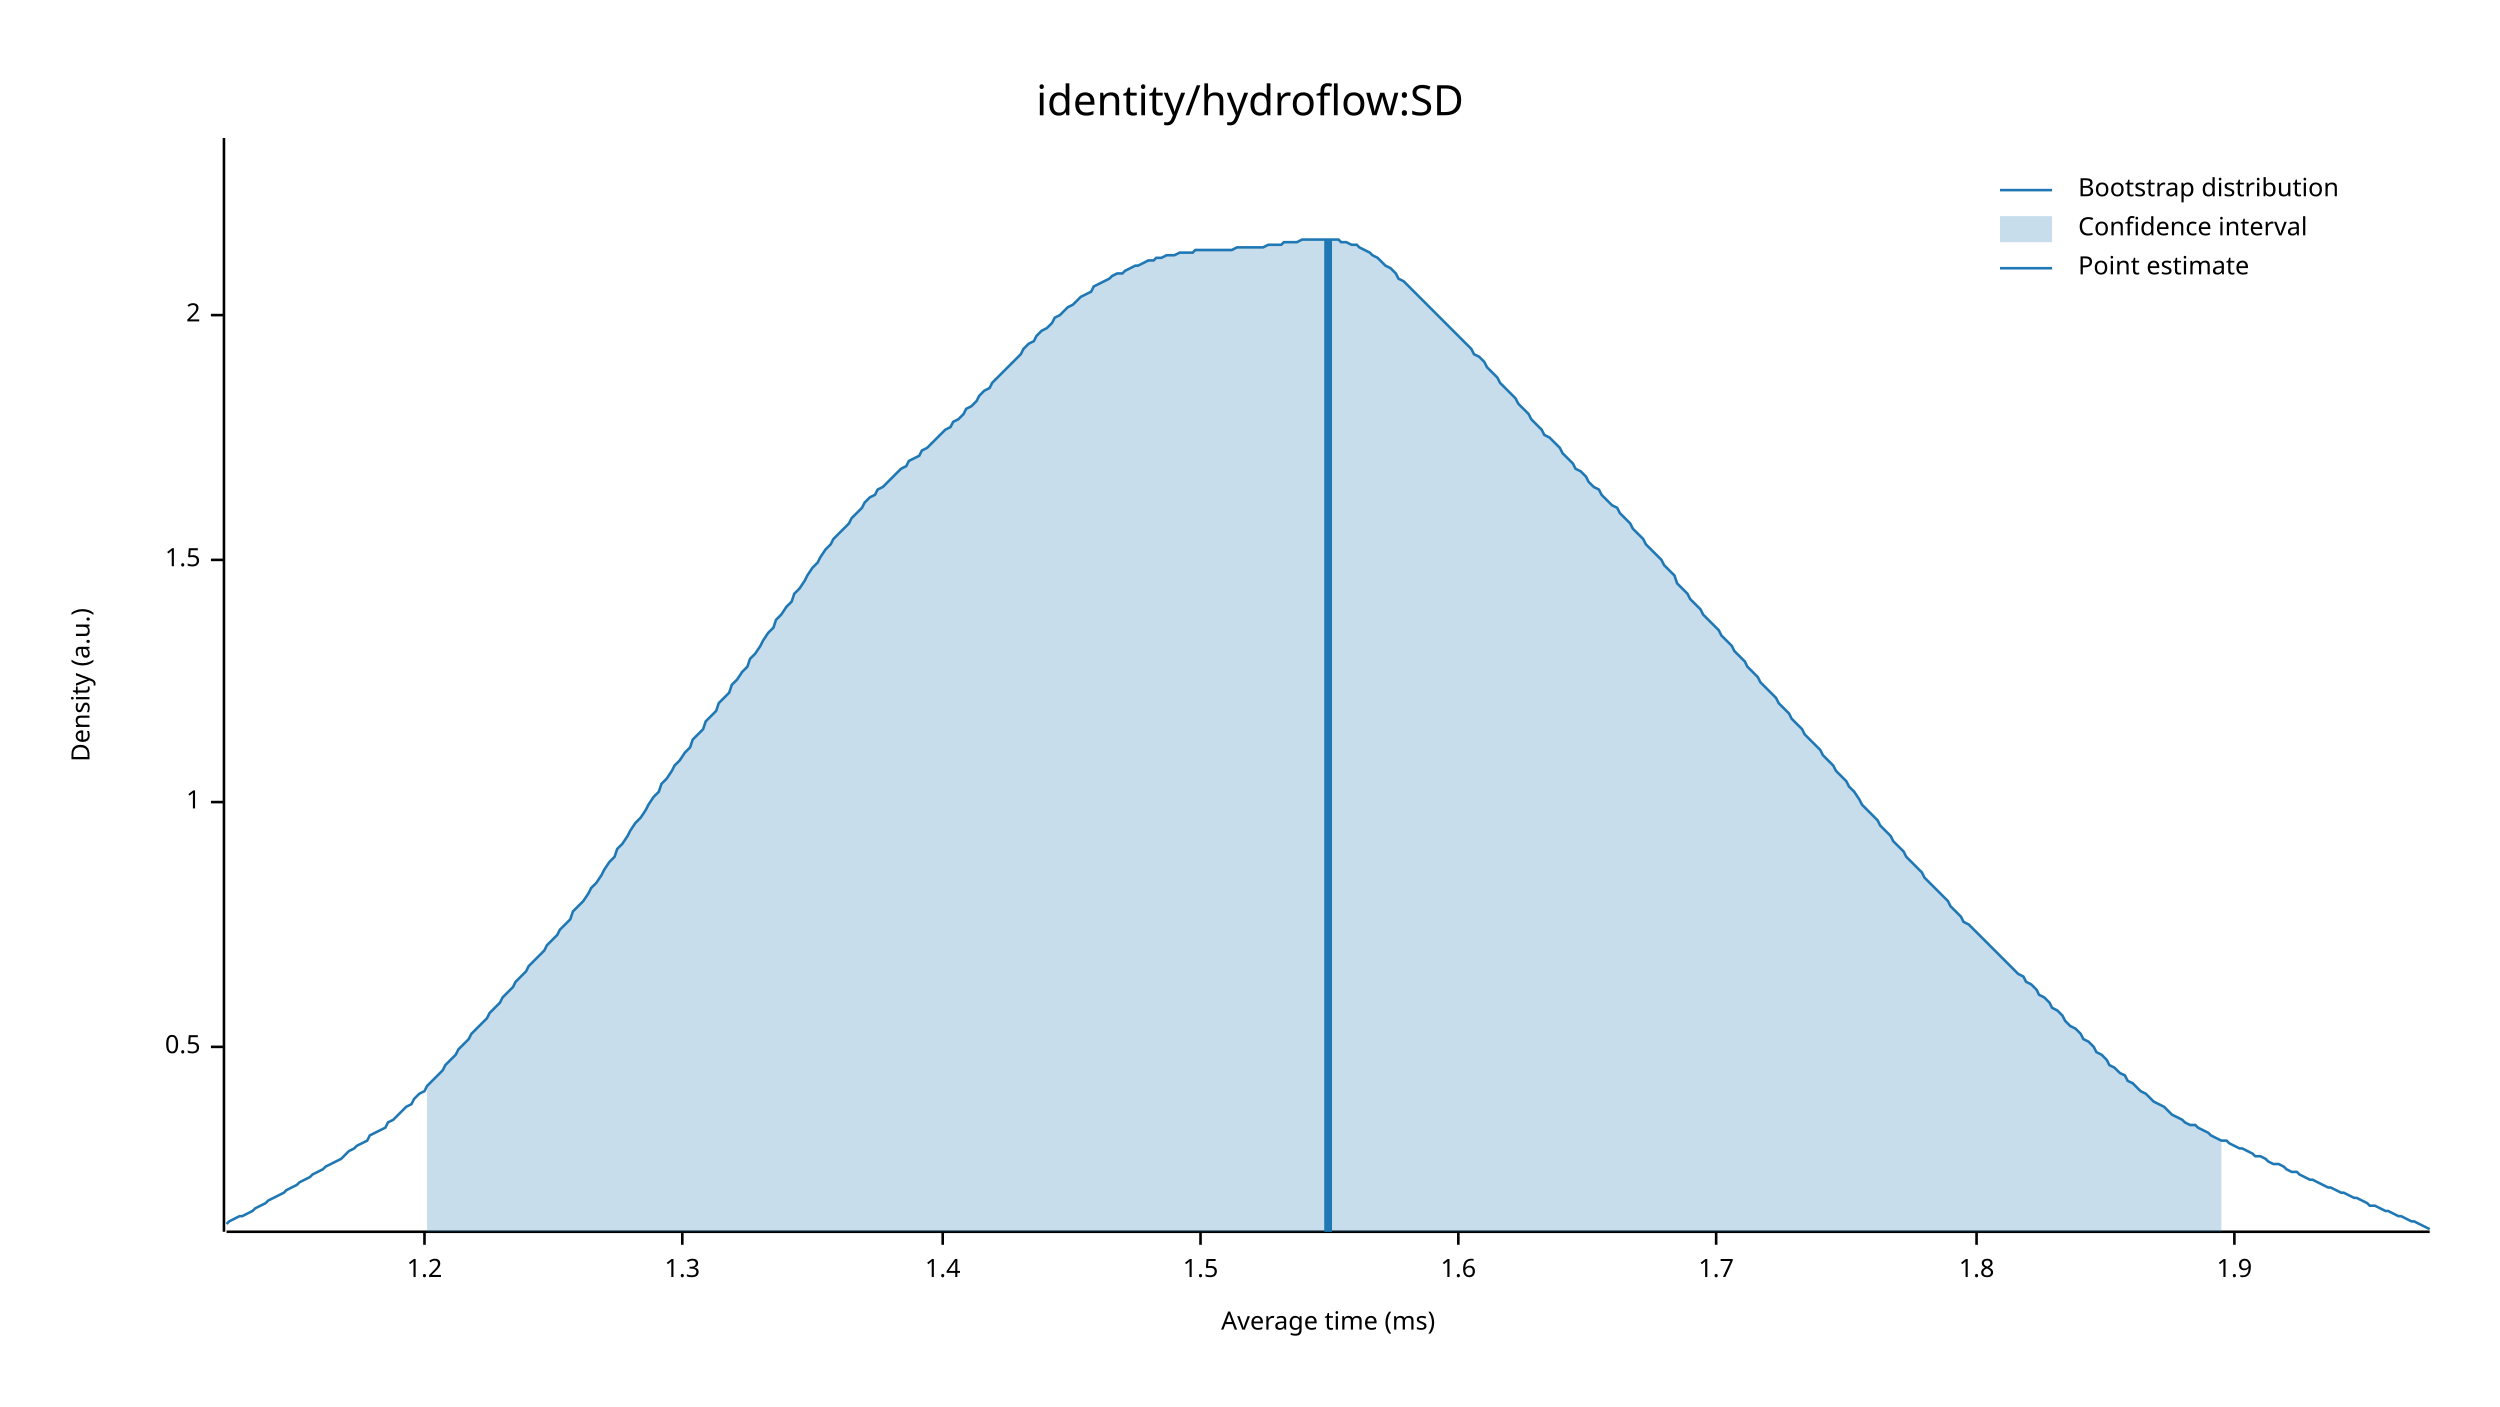
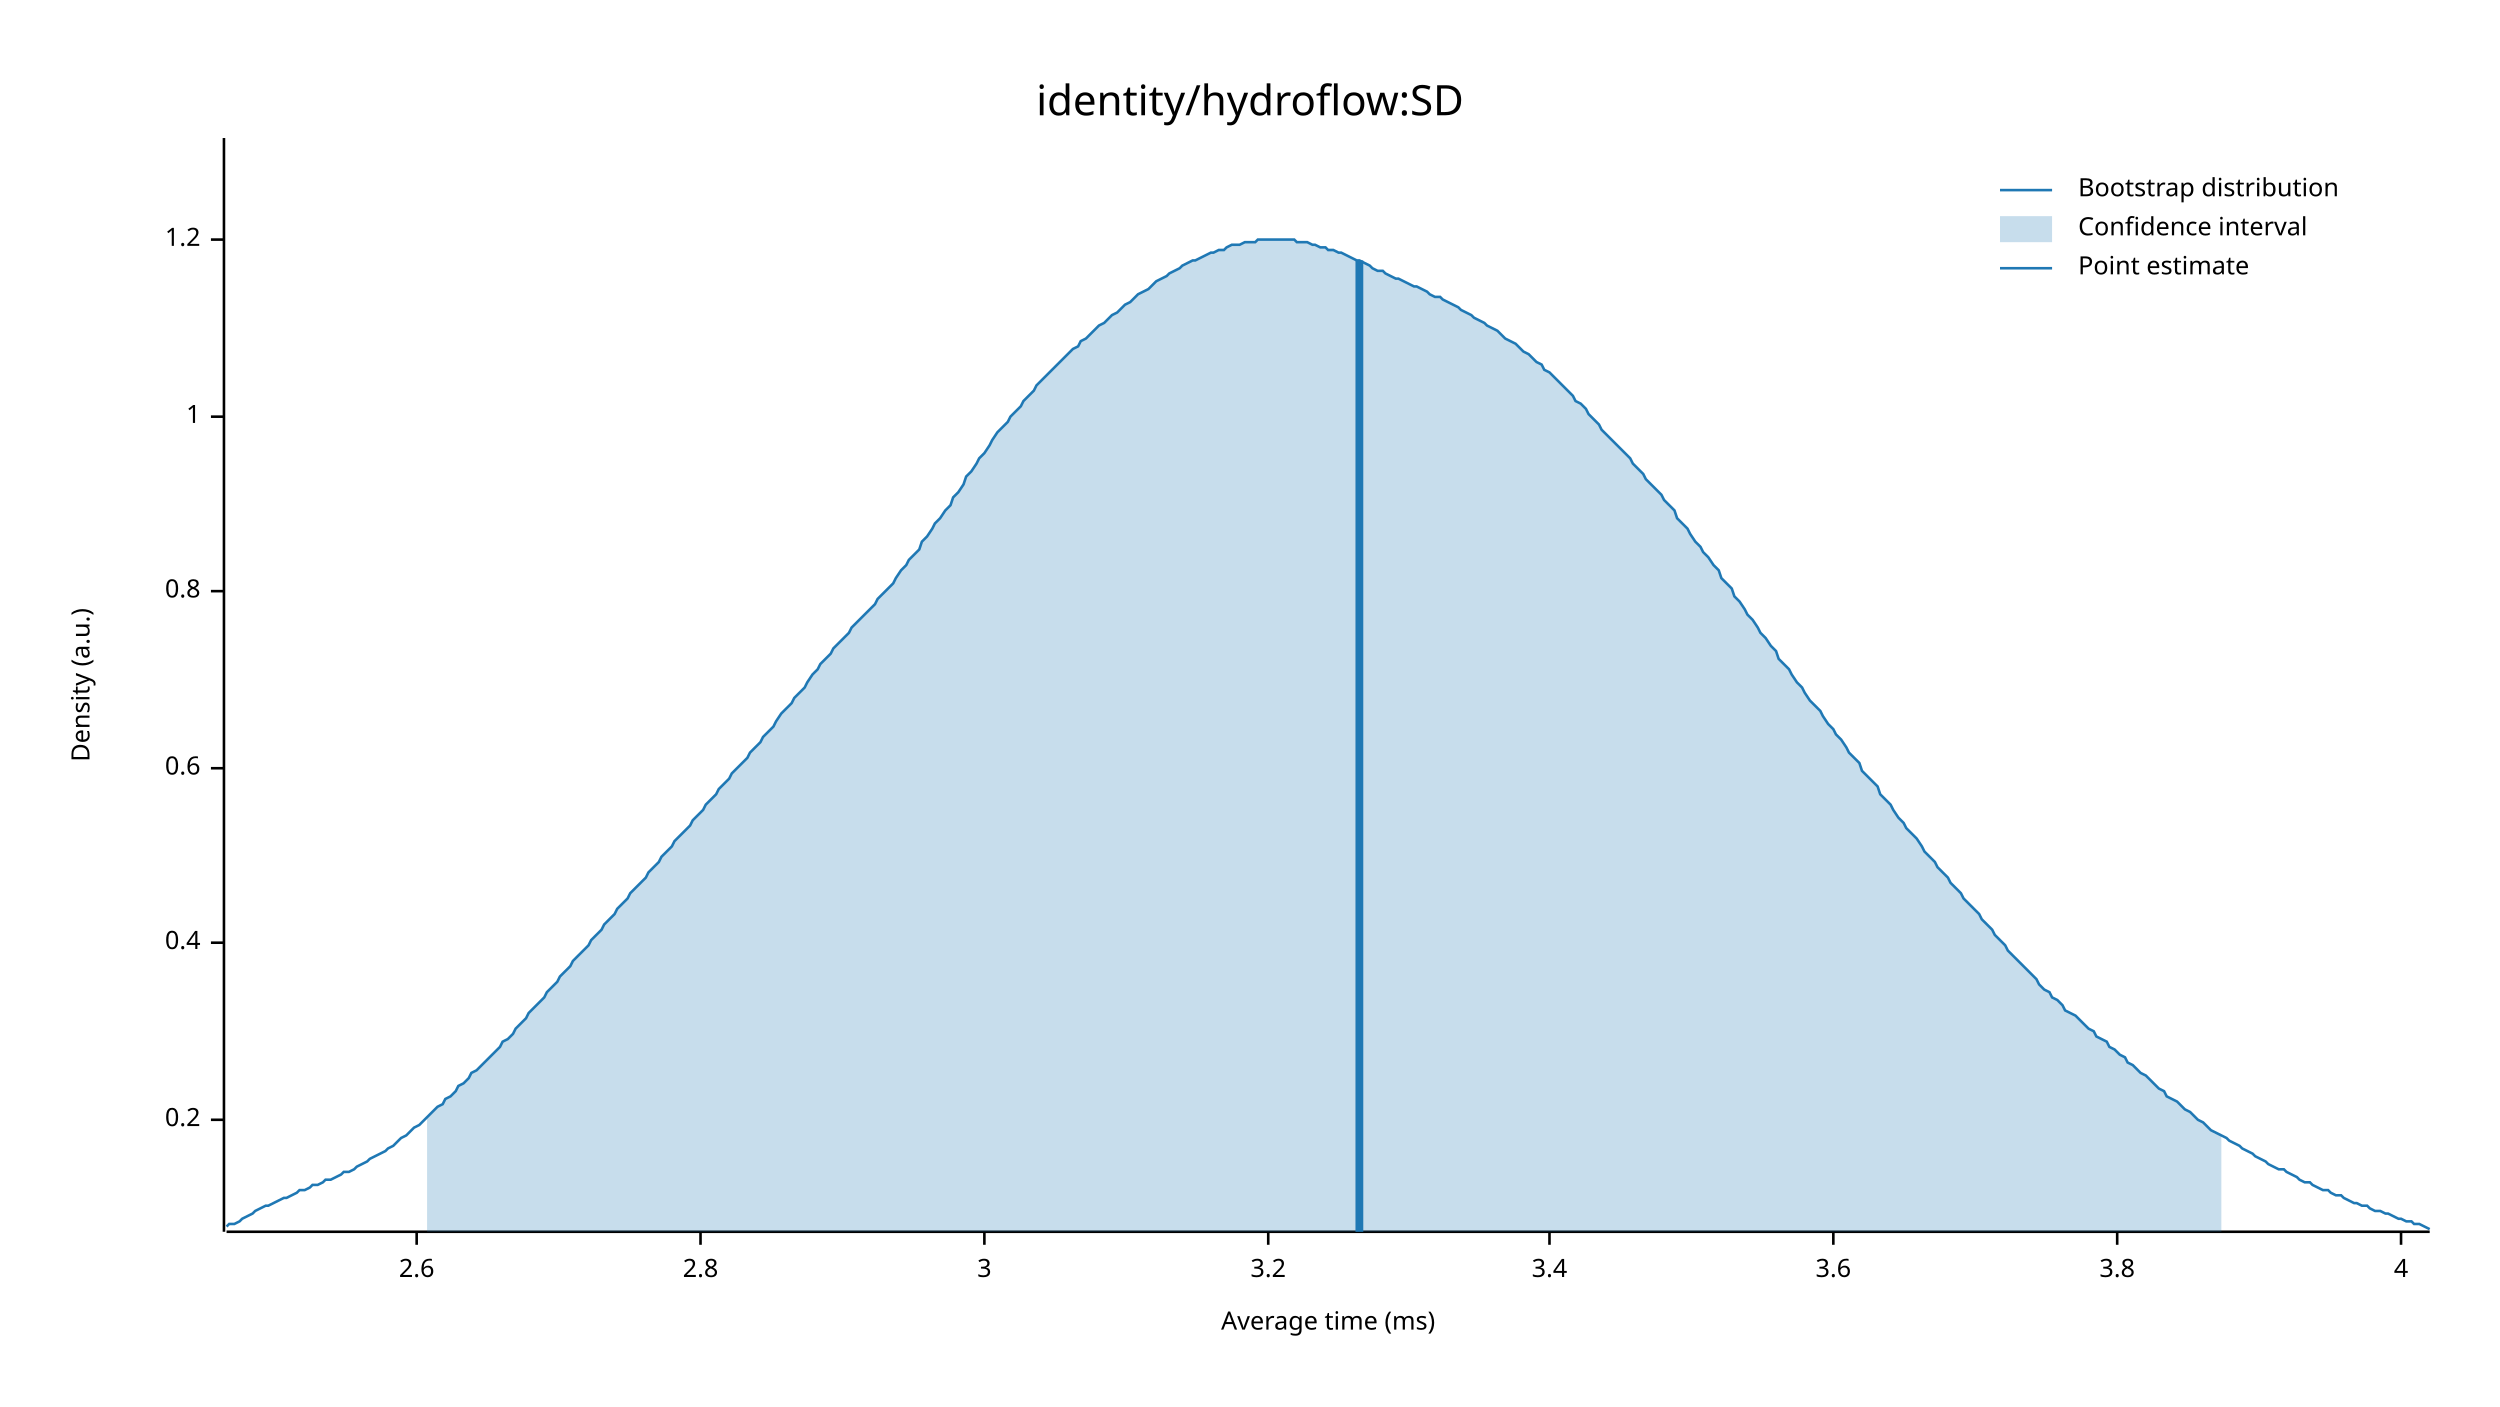
<svg xmlns="http://www.w3.org/2000/svg" width="960" height="540" viewBox="0 0 960 540">
  <text x="480" y="32" dy="0.76em" text-anchor="middle" font-family="sans-serif" font-size="16.129" opacity="1" fill="#000000">
identity/hydroflow:SD
</text>
  <text x="27" y="263" dy="0.76em" text-anchor="middle" font-family="sans-serif" font-size="9.677" opacity="1" fill="#000000" transform="rotate(270, 27, 263)">
Density (a.u.)
</text>
  <text x="510" y="513" dy="-0.5ex" text-anchor="middle" font-family="sans-serif" font-size="9.677" opacity="1" fill="#000000">
Average time (ms)
</text>
  <polyline fill="none" opacity="1" stroke="#000000" stroke-width="1" points="86,53 86,473 " />
-   <text x="77" y="402" dy="0.5ex" text-anchor="end" font-family="sans-serif" font-size="9.677" opacity="1" fill="#000000">
- 0.5
+   <text x="77" y="430" dy="0.5ex" text-anchor="end" font-family="sans-serif" font-size="9.677" opacity="1" fill="#000000">
+ 0.2
</text>
-   <polyline fill="none" opacity="1" stroke="#000000" stroke-width="1" points="81,402 86,402 " />
-   <text x="77" y="308" dy="0.5ex" text-anchor="end" font-family="sans-serif" font-size="9.677" opacity="1" fill="#000000">
+   <polyline fill="none" opacity="1" stroke="#000000" stroke-width="1" points="81,430 86,430 " />
+   <text x="77" y="362" dy="0.5ex" text-anchor="end" font-family="sans-serif" font-size="9.677" opacity="1" fill="#000000">
+ 0.4
+ </text>
+   <polyline fill="none" opacity="1" stroke="#000000" stroke-width="1" points="81,362 86,362 " />
+   <text x="77" y="295" dy="0.5ex" text-anchor="end" font-family="sans-serif" font-size="9.677" opacity="1" fill="#000000">
+ 0.6
+ </text>
+   <polyline fill="none" opacity="1" stroke="#000000" stroke-width="1" points="81,295 86,295 " />
+   <text x="77" y="227" dy="0.5ex" text-anchor="end" font-family="sans-serif" font-size="9.677" opacity="1" fill="#000000">
+ 0.8
+ </text>
+   <polyline fill="none" opacity="1" stroke="#000000" stroke-width="1" points="81,227 86,227 " />
+   <text x="77" y="160" dy="0.5ex" text-anchor="end" font-family="sans-serif" font-size="9.677" opacity="1" fill="#000000">
1
</text>
-   <polyline fill="none" opacity="1" stroke="#000000" stroke-width="1" points="81,308 86,308 " />
-   <text x="77" y="215" dy="0.5ex" text-anchor="end" font-family="sans-serif" font-size="9.677" opacity="1" fill="#000000">
- 1.5
- </text>
-   <polyline fill="none" opacity="1" stroke="#000000" stroke-width="1" points="81,215 86,215 " />
-   <text x="77" y="121" dy="0.5ex" text-anchor="end" font-family="sans-serif" font-size="9.677" opacity="1" fill="#000000">
- 2
- </text>
-   <polyline fill="none" opacity="1" stroke="#000000" stroke-width="1" points="81,121 86,121 " />
-   <polyline fill="none" opacity="1" stroke="#000000" stroke-width="1" points="87,473 933,473 " />
-   <text x="163" y="483" dy="0.76em" text-anchor="middle" font-family="sans-serif" font-size="9.677" opacity="1" fill="#000000">
+   <polyline fill="none" opacity="1" stroke="#000000" stroke-width="1" points="81,160 86,160 " />
+   <text x="77" y="92" dy="0.5ex" text-anchor="end" font-family="sans-serif" font-size="9.677" opacity="1" fill="#000000">
1.2
</text>
-   <polyline fill="none" opacity="1" stroke="#000000" stroke-width="1" points="163,473 163,478 " />
-   <text x="262" y="483" dy="0.76em" text-anchor="middle" font-family="sans-serif" font-size="9.677" opacity="1" fill="#000000">
- 1.3
+   <polyline fill="none" opacity="1" stroke="#000000" stroke-width="1" points="81,92 86,92 " />
+   <polyline fill="none" opacity="1" stroke="#000000" stroke-width="1" points="87,473 933,473 " />
+   <text x="160" y="483" dy="0.76em" text-anchor="middle" font-family="sans-serif" font-size="9.677" opacity="1" fill="#000000">
+ 2.6
</text>
-   <polyline fill="none" opacity="1" stroke="#000000" stroke-width="1" points="262,473 262,478 " />
-   <text x="362" y="483" dy="0.76em" text-anchor="middle" font-family="sans-serif" font-size="9.677" opacity="1" fill="#000000">
- 1.4
+   <polyline fill="none" opacity="1" stroke="#000000" stroke-width="1" points="160,473 160,478 " />
+   <text x="269" y="483" dy="0.76em" text-anchor="middle" font-family="sans-serif" font-size="9.677" opacity="1" fill="#000000">
+ 2.8
</text>
-   <polyline fill="none" opacity="1" stroke="#000000" stroke-width="1" points="362,473 362,478 " />
-   <text x="461" y="483" dy="0.76em" text-anchor="middle" font-family="sans-serif" font-size="9.677" opacity="1" fill="#000000">
- 1.5
+   <polyline fill="none" opacity="1" stroke="#000000" stroke-width="1" points="269,473 269,478 " />
+   <text x="378" y="483" dy="0.76em" text-anchor="middle" font-family="sans-serif" font-size="9.677" opacity="1" fill="#000000">
+ 3
</text>
-   <polyline fill="none" opacity="1" stroke="#000000" stroke-width="1" points="461,473 461,478 " />
-   <text x="560" y="483" dy="0.76em" text-anchor="middle" font-family="sans-serif" font-size="9.677" opacity="1" fill="#000000">
- 1.6
+   <polyline fill="none" opacity="1" stroke="#000000" stroke-width="1" points="378,473 378,478 " />
+   <text x="487" y="483" dy="0.76em" text-anchor="middle" font-family="sans-serif" font-size="9.677" opacity="1" fill="#000000">
+ 3.2
</text>
-   <polyline fill="none" opacity="1" stroke="#000000" stroke-width="1" points="560,473 560,478 " />
-   <text x="659" y="483" dy="0.76em" text-anchor="middle" font-family="sans-serif" font-size="9.677" opacity="1" fill="#000000">
- 1.7
+   <polyline fill="none" opacity="1" stroke="#000000" stroke-width="1" points="487,473 487,478 " />
+   <text x="595" y="483" dy="0.76em" text-anchor="middle" font-family="sans-serif" font-size="9.677" opacity="1" fill="#000000">
+ 3.4
</text>
-   <polyline fill="none" opacity="1" stroke="#000000" stroke-width="1" points="659,473 659,478 " />
-   <text x="759" y="483" dy="0.76em" text-anchor="middle" font-family="sans-serif" font-size="9.677" opacity="1" fill="#000000">
- 1.8
+   <polyline fill="none" opacity="1" stroke="#000000" stroke-width="1" points="595,473 595,478 " />
+   <text x="704" y="483" dy="0.76em" text-anchor="middle" font-family="sans-serif" font-size="9.677" opacity="1" fill="#000000">
+ 3.6
</text>
-   <polyline fill="none" opacity="1" stroke="#000000" stroke-width="1" points="759,473 759,478 " />
-   <text x="858" y="483" dy="0.76em" text-anchor="middle" font-family="sans-serif" font-size="9.677" opacity="1" fill="#000000">
- 1.9
+   <polyline fill="none" opacity="1" stroke="#000000" stroke-width="1" points="704,473 704,478 " />
+   <text x="813" y="483" dy="0.76em" text-anchor="middle" font-family="sans-serif" font-size="9.677" opacity="1" fill="#000000">
+ 3.8
</text>
-   <polyline fill="none" opacity="1" stroke="#000000" stroke-width="1" points="858,473 858,478 " />
-   <polyline fill="none" opacity="1" stroke="#1F78B4" stroke-width="1" points="87,470 88,469 90,468 92,467 93,467 95,466 97,465 98,464 100,463 102,462 103,461 105,460 107,459 109,458 110,457 112,456 114,455 115,454 117,453 119,452 120,451 122,450 124,449 125,448 127,447 129,446 131,445 132,444 134,442 136,441 137,440 139,439 141,438 142,436 144,435 146,434 148,433 149,431 151,430 153,428 154,427 156,425 158,424 159,422 161,420 163,419 164,417 166,415 168,413 170,411 171,409 173,407 175,405 176,403 178,401 180,399 181,397 183,395 185,393 187,391 188,389 190,387 192,385 193,383 195,381 197,379 198,377 200,375 202,373 203,371 205,369 207,367 209,365 210,363 212,361 214,359 215,357 217,355 219,353 220,350 222,348 224,346 226,343 227,341 229,339 231,336 232,334 234,331 236,329 237,326 239,324 241,321 242,319 244,316 246,314 248,311 249,309 251,306 253,304 254,301 256,299 258,296 259,294 261,292 263,289 265,287 266,284 268,282 270,280 271,277 273,275 275,273 276,270 278,268 280,266 281,263 283,261 285,258 287,256 288,253 290,251 292,248 293,246 295,243 297,241 298,238 300,236 302,233 304,231 305,228 307,226 309,223 310,221 312,218 314,216 315,214 317,211 319,209 320,207 322,205 324,203 326,201 327,199 329,197 331,195 332,193 334,191 336,190 337,188 339,187 341,185 343,183 344,182 346,180 348,179 349,177 351,176 353,175 354,173 356,172 358,170 359,169 361,167 363,165 365,164 366,162 368,161 370,159 371,157 373,156 375,154 376,152 378,150 380,149 381,147 383,145 385,143 387,141 388,140 390,138 392,136 393,134 395,132 397,131 398,129 400,127 402,126 404,124 405,122 407,121 409,119 410,118 412,117 414,115 415,114 417,113 419,112 420,110 422,109 424,108 426,107 427,106 429,105 431,105 432,104 434,103 436,102 437,102 439,101 441,100 443,100 444,99 446,99 448,98 449,98 451,98 453,97 454,97 456,97 458,97 459,96 461,96 463,96 465,96 466,96 468,96 470,96 471,96 473,96 475,95 476,95 478,95 480,95 482,95 483,95 485,95 487,94 488,94 490,94 492,94 493,93 495,93 497,93 498,93 500,92 502,92 504,92 505,92 507,92 509,92 510,92 512,92 514,92 515,93 517,93 519,94 521,94 522,95 524,96 526,97 527,98 529,99 531,101 532,102 534,103 536,105 537,107 539,108 541,110 543,112 544,113 546,115 548,117 549,118 551,120 553,122 554,123 556,125 558,127 560,129 561,130 563,132 565,134 566,136 568,137 570,139 571,141 573,143 575,145 576,147 578,149 580,151 582,153 583,155 585,157 587,159 588,161 590,163 592,165 593,167 595,168 597,170 599,172 600,174 602,176 604,178 605,180 607,181 609,183 610,185 612,187 614,188 615,190 617,192 619,194 621,195 622,197 624,199 626,201 627,203 629,205 631,207 632,209 634,211 636,213 638,215 639,217 641,219 643,221 644,224 646,226 648,228 649,230 651,232 653,234 654,236 656,238 658,240 660,242 661,244 663,246 665,248 666,250 668,252 670,254 671,256 673,258 675,260 676,262 678,264 680,266 682,268 683,270 685,272 687,274 688,276 690,278 692,280 693,282 695,284 697,286 699,288 700,290 702,292 704,294 705,296 707,298 709,300 710,302 712,304 714,307 715,309 717,311 719,313 721,315 722,317 724,319 726,321 727,323 729,325 731,327 732,329 734,331 736,333 738,335 739,337 741,339 743,341 744,342 746,344 748,346 749,348 751,350 753,352 754,354 756,355 758,357 760,359 761,360 763,362 765,364 766,365 768,367 770,369 771,370 773,372 775,374 777,375 778,377 780,378 782,380 783,382 785,383 787,385 788,387 790,388 792,390 793,392 795,394 797,395 799,397 800,399 802,400 804,402 805,404 807,405 809,407 810,409 812,410 814,412 816,413 817,415 819,416 821,418 822,419 824,420 826,422 827,423 829,424 831,425 832,426 834,428 836,429 838,430 839,431 841,432 843,432 844,433 846,434 848,435 849,436 851,437 853,438 855,438 856,439 858,440 860,441 861,441 863,442 865,443 866,444 868,444 870,445 871,446 873,447 875,447 877,448 878,449 880,450 882,450 883,451 885,452 887,453 888,453 890,454 892,455 894,456 895,456 897,457 899,458 900,458 902,459 904,460 905,460 907,461 909,462 910,463 912,463 914,464 916,465 917,465 919,466 921,467 922,467 924,468 926,469 927,469 929,470 931,471 933,472 " />
-   <polygon opacity="0.25" fill="#1F78B4" points="164,417 166,415 168,413 170,411 171,409 173,407 175,405 176,403 178,401 180,399 181,397 183,395 185,393 187,391 188,389 190,387 192,385 193,383 195,381 197,379 198,377 200,375 202,373 203,371 205,369 207,367 209,365 210,363 212,361 214,359 215,357 217,355 219,353 220,350 222,348 224,346 226,343 227,341 229,339 231,336 232,334 234,331 236,329 237,326 239,324 241,321 242,319 244,316 246,314 248,311 249,309 251,306 253,304 254,301 256,299 258,296 259,294 261,292 263,289 265,287 266,284 268,282 270,280 271,277 273,275 275,273 276,270 278,268 280,266 281,263 283,261 285,258 287,256 288,253 290,251 292,248 293,246 295,243 297,241 298,238 300,236 302,233 304,231 305,228 307,226 309,223 310,221 312,218 314,216 315,214 317,211 319,209 320,207 322,205 324,203 326,201 327,199 329,197 331,195 332,193 334,191 336,190 337,188 339,187 341,185 343,183 344,182 346,180 348,179 349,177 351,176 353,175 354,173 356,172 358,170 359,169 361,167 363,165 365,164 366,162 368,161 370,159 371,157 373,156 375,154 376,152 378,150 380,149 381,147 383,145 385,143 387,141 388,140 390,138 392,136 393,134 395,132 397,131 398,129 400,127 402,126 404,124 405,122 407,121 409,119 410,118 412,117 414,115 415,114 417,113 419,112 420,110 422,109 424,108 426,107 427,106 429,105 431,105 432,104 434,103 436,102 437,102 439,101 441,100 443,100 444,99 446,99 448,98 449,98 451,98 453,97 454,97 456,97 458,97 459,96 461,96 463,96 465,96 466,96 468,96 470,96 471,96 473,96 475,95 476,95 478,95 480,95 482,95 483,95 485,95 487,94 488,94 490,94 492,94 493,93 495,93 497,93 498,93 500,92 502,92 504,92 505,92 507,92 509,92 510,92 512,92 514,92 515,93 517,93 519,94 521,94 522,95 524,96 526,97 527,98 529,99 531,101 532,102 534,103 536,105 537,107 539,108 541,110 543,112 544,113 546,115 548,117 549,118 551,120 553,122 554,123 556,125 558,127 560,129 561,130 563,132 565,134 566,136 568,137 570,139 571,141 573,143 575,145 576,147 578,149 580,151 582,153 583,155 585,157 587,159 588,161 590,163 592,165 593,167 595,168 597,170 599,172 600,174 602,176 604,178 605,180 607,181 609,183 610,185 612,187 614,188 615,190 617,192 619,194 621,195 622,197 624,199 626,201 627,203 629,205 631,207 632,209 634,211 636,213 638,215 639,217 641,219 643,221 644,224 646,226 648,228 649,230 651,232 653,234 654,236 656,238 658,240 660,242 661,244 663,246 665,248 666,250 668,252 670,254 671,256 673,258 675,260 676,262 678,264 680,266 682,268 683,270 685,272 687,274 688,276 690,278 692,280 693,282 695,284 697,286 699,288 700,290 702,292 704,294 705,296 707,298 709,300 710,302 712,304 714,307 715,309 717,311 719,313 721,315 722,317 724,319 726,321 727,323 729,325 731,327 732,329 734,331 736,333 738,335 739,337 741,339 743,341 744,342 746,344 748,346 749,348 751,350 753,352 754,354 756,355 758,357 760,359 761,360 763,362 765,364 766,365 768,367 770,369 771,370 773,372 775,374 777,375 778,377 780,378 782,380 783,382 785,383 787,385 788,387 790,388 792,390 793,392 795,394 797,395 799,397 800,399 802,400 804,402 805,404 807,405 809,407 810,409 812,410 814,412 816,413 817,415 819,416 821,418 822,419 824,420 826,422 827,423 829,424 831,425 832,426 834,428 836,429 838,430 839,431 841,432 843,432 844,433 846,434 848,435 849,436 851,437 853,438 853,473 164,473 " />
-   <polyline fill="none" opacity="1" stroke="#1F78B4" stroke-width="3" points="510,473 510,92 " />
+   <polyline fill="none" opacity="1" stroke="#000000" stroke-width="1" points="813,473 813,478 " />
+   <text x="922" y="483" dy="0.76em" text-anchor="middle" font-family="sans-serif" font-size="9.677" opacity="1" fill="#000000">
+ 4
+ </text>
+   <polyline fill="none" opacity="1" stroke="#000000" stroke-width="1" points="922,473 922,478 " />
+   <polyline fill="none" opacity="1" stroke="#1F78B4" stroke-width="1" points="87,471 88,470 90,470 92,469 93,468 95,467 97,466 98,465 100,464 102,463 103,463 105,462 107,461 109,460 110,460 112,459 114,458 115,457 117,457 119,456 120,455 122,455 124,454 125,453 127,453 129,452 131,451 132,450 134,450 136,449 137,448 139,447 141,446 142,445 144,444 146,443 148,442 149,441 151,440 153,438 154,437 156,436 158,434 159,433 161,432 163,430 164,429 166,427 168,425 170,424 171,422 173,421 175,419 176,417 178,416 180,414 181,412 183,411 185,409 187,407 188,406 190,404 192,402 193,400 195,399 197,397 198,395 200,393 202,391 203,389 205,387 207,385 209,383 210,381 212,379 214,377 215,375 217,373 219,371 220,369 222,367 224,365 226,363 227,361 229,359 231,357 232,355 234,353 236,351 237,349 239,347 241,345 242,343 244,341 246,339 248,337 249,335 251,333 253,331 254,329 256,327 258,325 259,323 261,321 263,319 265,317 266,315 268,313 270,311 271,309 273,307 275,305 276,303 278,301 280,299 281,297 283,295 285,293 287,291 288,289 290,287 292,285 293,283 295,281 297,279 298,277 300,274 302,272 304,270 305,268 307,266 309,264 310,262 312,259 314,257 315,255 317,253 319,251 320,249 322,247 324,245 326,243 327,241 329,239 331,237 332,236 334,234 336,232 337,230 339,228 341,226 343,224 344,222 346,219 348,217 349,215 351,213 353,211 354,208 356,206 358,203 359,201 361,199 363,196 365,194 366,191 368,189 370,186 371,183 373,181 375,178 376,176 378,174 380,171 381,169 383,166 385,164 387,162 388,160 390,158 392,156 393,154 395,152 397,150 398,148 400,146 402,144 404,142 405,141 407,139 409,137 410,136 412,134 414,133 415,131 417,130 419,128 420,127 422,125 424,124 426,122 427,121 429,120 431,118 432,117 434,116 436,114 437,113 439,112 441,111 443,109 444,108 446,107 448,106 449,105 451,104 453,103 454,102 456,101 458,100 459,100 461,99 463,98 465,97 466,97 468,96 470,96 471,95 473,94 475,94 476,94 478,93 480,93 482,93 483,92 485,92 487,92 488,92 490,92 492,92 493,92 495,92 497,92 498,93 500,93 502,93 504,94 505,94 507,95 509,95 510,96 512,96 514,97 515,97 517,98 519,99 521,100 522,100 524,101 526,102 527,103 529,104 531,104 532,105 534,106 536,107 537,107 539,108 541,109 543,110 544,110 546,111 548,112 549,113 551,114 553,114 554,115 556,116 558,117 560,118 561,119 563,120 565,121 566,122 568,123 570,124 571,125 573,126 575,127 576,128 578,130 580,131 582,132 583,133 585,135 587,136 588,137 590,139 592,140 593,142 595,143 597,145 599,147 600,148 602,150 604,152 605,154 607,155 609,157 610,159 612,161 614,163 615,165 617,167 619,169 621,171 622,172 624,174 626,176 627,178 629,180 631,182 632,184 634,186 636,188 638,190 639,192 641,194 643,196 644,199 646,201 648,203 649,205 651,208 653,210 654,212 656,214 658,217 660,219 661,222 663,224 665,226 666,229 668,231 670,234 671,236 673,238 675,241 676,243 678,245 680,248 682,250 683,253 685,255 687,257 688,259 690,262 692,264 693,266 695,269 697,271 699,273 700,275 702,278 704,280 705,282 707,284 709,287 710,289 712,291 714,293 715,296 717,298 719,300 721,302 722,305 724,307 726,309 727,311 729,314 731,316 732,318 734,320 736,322 738,325 739,327 741,329 743,331 744,333 746,335 748,337 749,339 751,341 753,343 754,345 756,347 758,349 760,351 761,353 763,355 765,357 766,359 768,361 770,363 771,365 773,367 775,369 777,371 778,372 780,374 782,376 783,378 785,380 787,381 788,383 790,384 792,386 793,388 795,389 797,390 799,392 800,393 802,395 804,396 805,398 807,399 809,400 810,402 812,403 814,405 816,406 817,408 819,409 821,411 822,412 824,413 826,415 827,416 829,418 831,419 832,421 834,422 836,423 838,425 839,426 841,427 843,429 844,430 846,431 848,433 849,434 851,435 853,436 855,437 856,438 858,439 860,440 861,441 863,442 865,443 866,444 868,445 870,446 871,447 873,448 875,449 877,449 878,450 880,451 882,452 883,453 885,454 887,454 888,455 890,456 892,457 894,457 895,458 897,459 899,459 900,460 902,461 904,462 905,462 907,463 909,463 910,464 912,465 914,465 916,466 917,466 919,467 921,468 922,468 924,469 926,469 927,470 929,470 931,471 933,472 " />
+   <polygon opacity="0.25" fill="#1F78B4" points="164,429 166,427 168,425 170,424 171,422 173,421 175,419 176,417 178,416 180,414 181,412 183,411 185,409 187,407 188,406 190,404 192,402 193,400 195,399 197,397 198,395 200,393 202,391 203,389 205,387 207,385 209,383 210,381 212,379 214,377 215,375 217,373 219,371 220,369 222,367 224,365 226,363 227,361 229,359 231,357 232,355 234,353 236,351 237,349 239,347 241,345 242,343 244,341 246,339 248,337 249,335 251,333 253,331 254,329 256,327 258,325 259,323 261,321 263,319 265,317 266,315 268,313 270,311 271,309 273,307 275,305 276,303 278,301 280,299 281,297 283,295 285,293 287,291 288,289 290,287 292,285 293,283 295,281 297,279 298,277 300,274 302,272 304,270 305,268 307,266 309,264 310,262 312,259 314,257 315,255 317,253 319,251 320,249 322,247 324,245 326,243 327,241 329,239 331,237 332,236 334,234 336,232 337,230 339,228 341,226 343,224 344,222 346,219 348,217 349,215 351,213 353,211 354,208 356,206 358,203 359,201 361,199 363,196 365,194 366,191 368,189 370,186 371,183 373,181 375,178 376,176 378,174 380,171 381,169 383,166 385,164 387,162 388,160 390,158 392,156 393,154 395,152 397,150 398,148 400,146 402,144 404,142 405,141 407,139 409,137 410,136 412,134 414,133 415,131 417,130 419,128 420,127 422,125 424,124 426,122 427,121 429,120 431,118 432,117 434,116 436,114 437,113 439,112 441,111 443,109 444,108 446,107 448,106 449,105 451,104 453,103 454,102 456,101 458,100 459,100 461,99 463,98 465,97 466,97 468,96 470,96 471,95 473,94 475,94 476,94 478,93 480,93 482,93 483,92 485,92 487,92 488,92 490,92 492,92 493,92 495,92 497,92 498,93 500,93 502,93 504,94 505,94 507,95 509,95 510,96 512,96 514,97 515,97 517,98 519,99 521,100 522,100 524,101 526,102 527,103 529,104 531,104 532,105 534,106 536,107 537,107 539,108 541,109 543,110 544,110 546,111 548,112 549,113 551,114 553,114 554,115 556,116 558,117 560,118 561,119 563,120 565,121 566,122 568,123 570,124 571,125 573,126 575,127 576,128 578,130 580,131 582,132 583,133 585,135 587,136 588,137 590,139 592,140 593,142 595,143 597,145 599,147 600,148 602,150 604,152 605,154 607,155 609,157 610,159 612,161 614,163 615,165 617,167 619,169 621,171 622,172 624,174 626,176 627,178 629,180 631,182 632,184 634,186 636,188 638,190 639,192 641,194 643,196 644,199 646,201 648,203 649,205 651,208 653,210 654,212 656,214 658,217 660,219 661,222 663,224 665,226 666,229 668,231 670,234 671,236 673,238 675,241 676,243 678,245 680,248 682,250 683,253 685,255 687,257 688,259 690,262 692,264 693,266 695,269 697,271 699,273 700,275 702,278 704,280 705,282 707,284 709,287 710,289 712,291 714,293 715,296 717,298 719,300 721,302 722,305 724,307 726,309 727,311 729,314 731,316 732,318 734,320 736,322 738,325 739,327 741,329 743,331 744,333 746,335 748,337 749,339 751,341 753,343 754,345 756,347 758,349 760,351 761,353 763,355 765,357 766,359 768,361 770,363 771,365 773,367 775,369 777,371 778,372 780,374 782,376 783,378 785,380 787,381 788,383 790,384 792,386 793,388 795,389 797,390 799,392 800,393 802,395 804,396 805,398 807,399 809,400 810,402 812,403 814,405 816,406 817,408 819,409 821,411 822,412 824,413 826,415 827,416 829,418 831,419 832,421 834,422 836,423 838,425 839,426 841,427 843,429 844,430 846,431 848,433 849,434 851,435 853,436 853,473 164,473 " />
+   <polyline fill="none" opacity="1" stroke="#1F78B4" stroke-width="3" points="522,473 522,100 " />
  <text x="798" y="68" dy="0.76em" text-anchor="start" font-family="sans-serif" font-size="9.677" opacity="1" fill="#000000">
Bootstrap distribution
</text>
  <text x="798" y="83" dy="0.76em" text-anchor="start" font-family="sans-serif" font-size="9.677" opacity="1" fill="#000000">
Confidence interval
</text>
  <text x="798" y="98" dy="0.76em" text-anchor="start" font-family="sans-serif" font-size="9.677" opacity="1" fill="#000000">
Point estimate
</text>
  <polyline fill="none" opacity="1" stroke="#1F78B4" stroke-width="1" points="768,73 788,73 " />
  <rect x="768" y="83" width="20" height="10" opacity="0.25" fill="#1F78B4" stroke="none" />
  <polyline fill="none" opacity="1" stroke="#1F78B4" stroke-width="1" points="768,103 788,103 " />
</svg>
